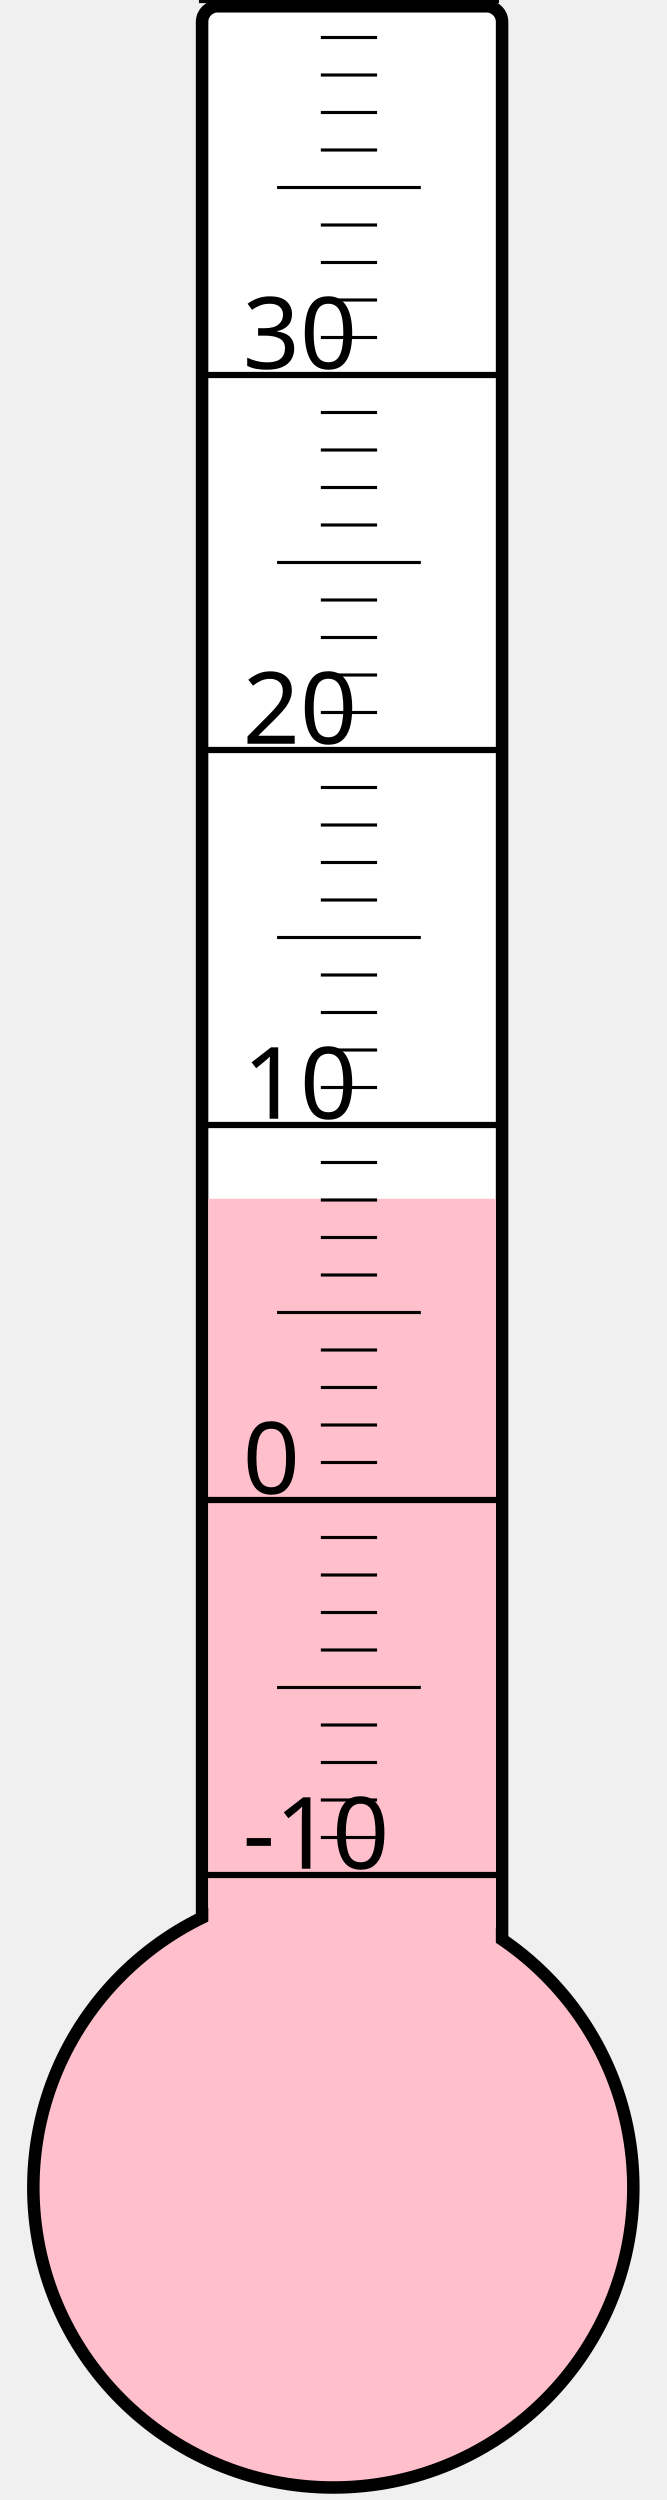
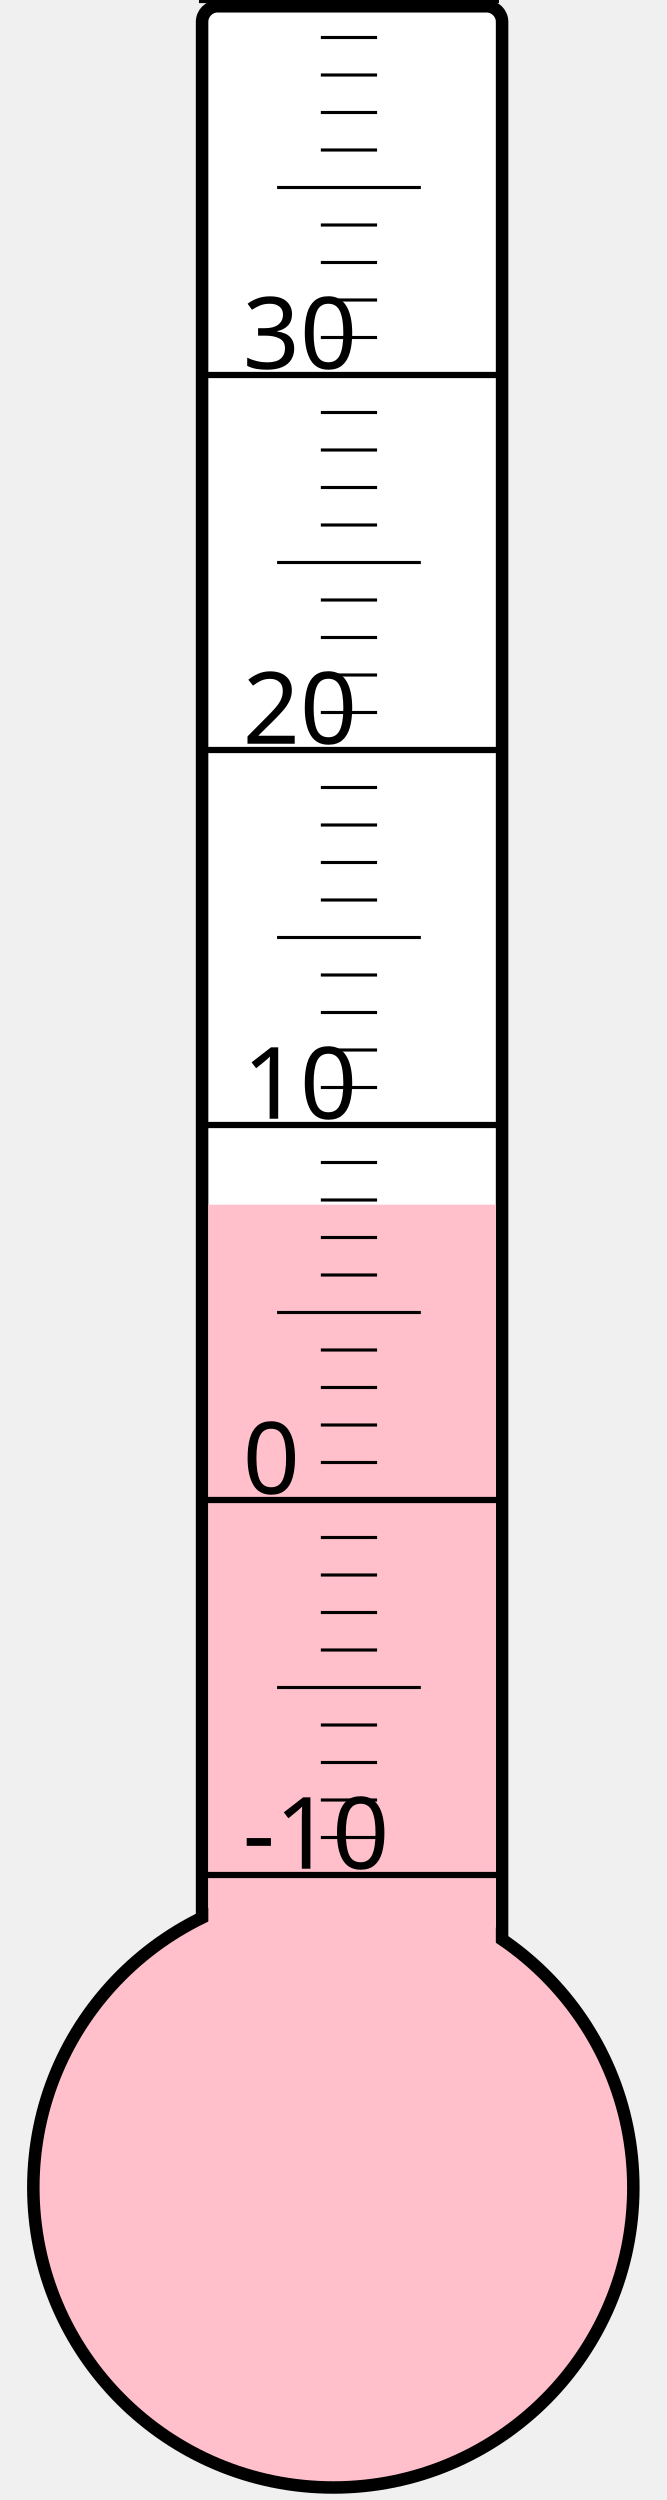
<svg xmlns="http://www.w3.org/2000/svg" width="40px" height="150px" viewBox="0 0 200 800">
  <rect width="200" height="800" x="0" y="0" style="fill: #ffffeb; fill-opacity: 0;" />
  <rect width="96" height="680" x="58" y="2" rx="5" ry="5" style="fill: white; fill-opacity: 1; stroke: black; stroke-width: 4;" />
  <circle cx="100" cy="700" r="96" style="fill: pink; stroke: black; stroke-width: 4;" />
-   <rect width="92" height="316.375" x="60" y="383.625" style="fill: pink; fill-opacity: 1; stroke-width: 0;" />
+   <rect width="92" height="314.5" x="60" y="385.5" style="fill: pink; fill-opacity: 1; stroke-width: 0;" />
  <text x="71" y="598" style="font-family: sans-serif; font-size: 24pt;">-10</text>
  <text x="71" y="478" style="font-family: sans-serif; font-size: 24pt;">0</text>
  <text x="71" y="358" style="font-family: sans-serif; font-size: 24pt;">10</text>
  <text x="71" y="238" style="font-family: sans-serif; font-size: 24pt;">20</text>
  <text x="71" y="118" style="font-family: sans-serif; font-size: 24pt;">30</text>
  <g style="stroke: black;">
    <line x1="57" y1="600" x2="153" y2="600" style="stroke-width: 2;" />
    <line x1="96" y1="588" x2="114" y2="588" style="stroke-width: 1;" />
    <line x1="96" y1="576" x2="114" y2="576" style="stroke-width: 1;" />
    <line x1="96" y1="564" x2="114" y2="564" style="stroke-width: 1;" />
    <line x1="96" y1="552" x2="114" y2="552" style="stroke-width: 1;" />
    <line x1="82" y1="540" x2="128" y2="540" style="stroke-width: 1;" />
    <line x1="96" y1="528" x2="114" y2="528" style="stroke-width: 1;" />
    <line x1="96" y1="516" x2="114" y2="516" style="stroke-width: 1;" />
    <line x1="96" y1="504" x2="114" y2="504" style="stroke-width: 1;" />
    <line x1="96" y1="492" x2="114" y2="492" style="stroke-width: 1;" />
    <line x1="57" y1="480" x2="153" y2="480" style="stroke-width: 2;" />
    <line x1="96" y1="468" x2="114" y2="468" style="stroke-width: 1;" />
    <line x1="96" y1="456" x2="114" y2="456" style="stroke-width: 1;" />
    <line x1="96" y1="444" x2="114" y2="444" style="stroke-width: 1;" />
    <line x1="96" y1="432" x2="114" y2="432" style="stroke-width: 1;" />
    <line x1="82" y1="420" x2="128" y2="420" style="stroke-width: 1;" />
    <line x1="96" y1="408" x2="114" y2="408" style="stroke-width: 1;" />
    <line x1="96" y1="396" x2="114" y2="396" style="stroke-width: 1;" />
    <line x1="96" y1="384" x2="114" y2="384" style="stroke-width: 1;" />
    <line x1="96" y1="372" x2="114" y2="372" style="stroke-width: 1;" />
    <line x1="57" y1="360" x2="153" y2="360" style="stroke-width: 2;" />
    <line x1="96" y1="348" x2="114" y2="348" style="stroke-width: 1;" />
    <line x1="96" y1="336" x2="114" y2="336" style="stroke-width: 1;" />
    <line x1="96" y1="324" x2="114" y2="324" style="stroke-width: 1;" />
    <line x1="96" y1="312" x2="114" y2="312" style="stroke-width: 1;" />
    <line x1="82" y1="300" x2="128" y2="300" style="stroke-width: 1;" />
    <line x1="96" y1="288" x2="114" y2="288" style="stroke-width: 1;" />
    <line x1="96" y1="276" x2="114" y2="276" style="stroke-width: 1;" />
    <line x1="96" y1="264" x2="114" y2="264" style="stroke-width: 1;" />
    <line x1="96" y1="252" x2="114" y2="252" style="stroke-width: 1;" />
    <line x1="57" y1="240" x2="153" y2="240" style="stroke-width: 2;" />
    <line x1="96" y1="228" x2="114" y2="228" style="stroke-width: 1;" />
    <line x1="96" y1="216" x2="114" y2="216" style="stroke-width: 1;" />
    <line x1="96" y1="204" x2="114" y2="204" style="stroke-width: 1;" />
    <line x1="96" y1="192" x2="114" y2="192" style="stroke-width: 1;" />
    <line x1="82" y1="180" x2="128" y2="180" style="stroke-width: 1;" />
    <line x1="96" y1="168" x2="114" y2="168" style="stroke-width: 1;" />
    <line x1="96" y1="156" x2="114" y2="156" style="stroke-width: 1;" />
    <line x1="96" y1="144" x2="114" y2="144" style="stroke-width: 1;" />
    <line x1="96" y1="132" x2="114" y2="132" style="stroke-width: 1;" />
    <line x1="57" y1="120" x2="153" y2="120" style="stroke-width: 2;" />
    <line x1="96" y1="108" x2="114" y2="108" style="stroke-width: 1;" />
    <line x1="96" y1="96" x2="114" y2="96" style="stroke-width: 1;" />
    <line x1="96" y1="84" x2="114" y2="84" style="stroke-width: 1;" />
    <line x1="96" y1="72" x2="114" y2="72" style="stroke-width: 1;" />
    <line x1="82" y1="60" x2="128" y2="60" style="stroke-width: 1;" />
    <line x1="96" y1="48" x2="114" y2="48" style="stroke-width: 1;" />
    <line x1="96" y1="36" x2="114" y2="36" style="stroke-width: 1;" />
    <line x1="96" y1="24" x2="114" y2="24" style="stroke-width: 1;" />
    <line x1="96" y1="12" x2="114" y2="12" style="stroke-width: 1;" />
    <line x1="57" y1="0" x2="153" y2="0" style="stroke-width: 2;" />
  </g>
</svg>
